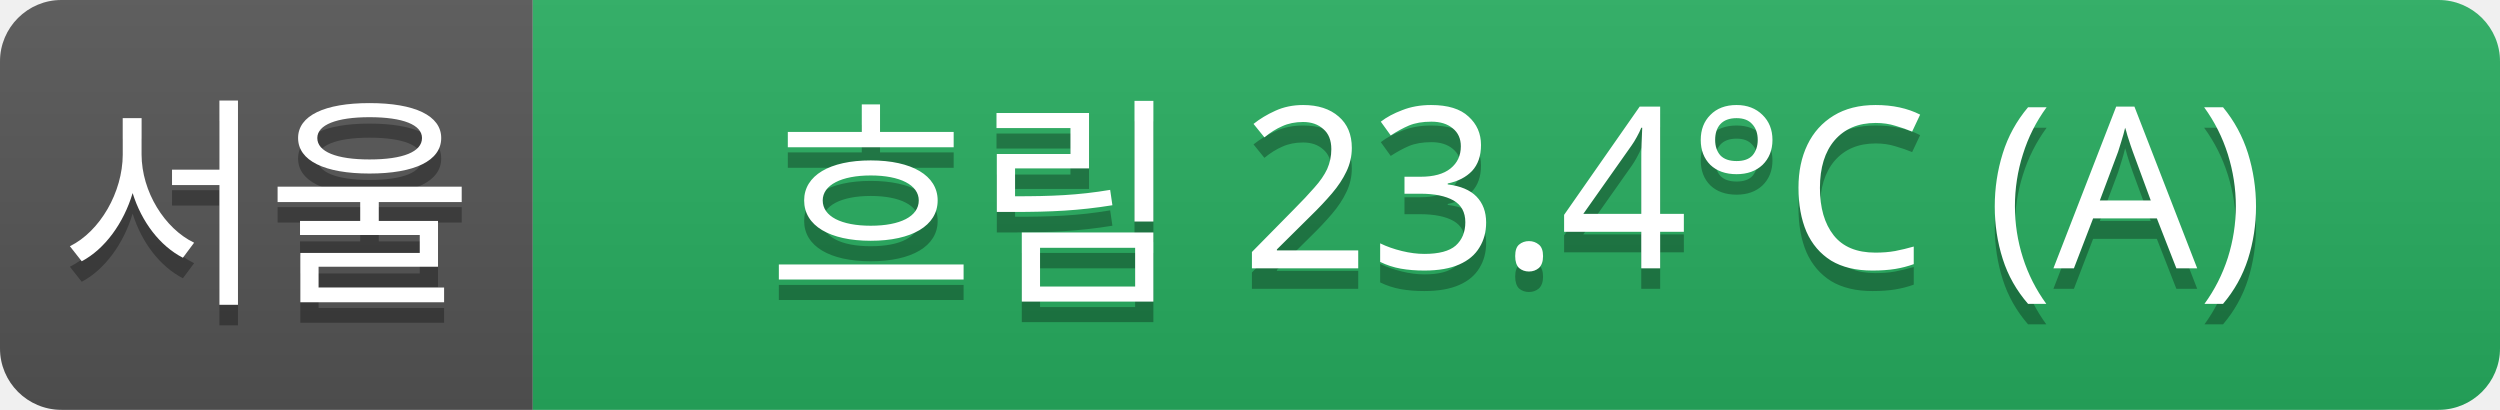
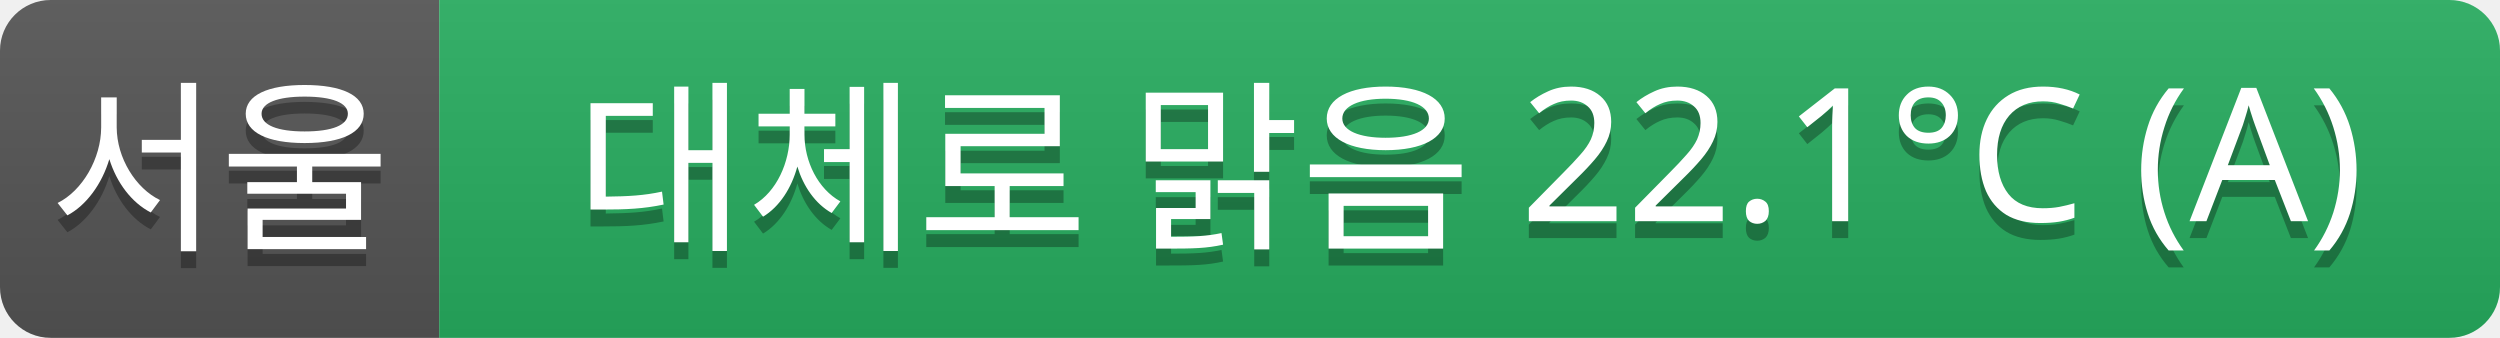
- <svg xmlns="http://www.w3.org/2000/svg" width="122" height="20">
+ <svg xmlns="http://www.w3.org/2000/svg" width="148" height="20">
  <linearGradient id="a" x2="0" y2="100%">
    <stop offset="0" stop-color="#bbb" stop-opacity=".1" />
    <stop offset="1" stop-opacity=".1" />
  </linearGradient>
  <clipPath id="r">
-     <rect width="122" height="20" rx="3" fill="#fff" />
+     <rect width="148" height="20" rx="3" fill="#fff" />
  </clipPath>
  <g clip-path="url(#r)">
    <rect width="26" height="20" fill="#555" />
-     <rect x="26" width="96" height="20" fill="#27ae60" />
-     <rect width="122" height="20" fill="url(#a)" />
+     <rect x="26" width="122" height="20" fill="#27ae60" />
+     <rect width="148" height="20" fill="url(#a)" />
  </g>
  <g fill="#fff" text-anchor="middle" font-family="Verdana,Geneva,sans-serif" font-size="11">
    <text x="13" y="15" fill="#010101" fill-opacity=".3">서울</text>
    <text x="13" y="14">서울</text>
-     <text x="74" y="15" fill="#010101" fill-opacity=".3">흐림 23.4°C (A)</text>
-     <text x="74" y="14">흐림 23.4°C (A)</text>
+     <text x="87" y="15" fill="#010101" fill-opacity=".3">대체로 맑음 22.1°C (A)</text>
+     <text x="87" y="14">대체로 맑음 22.1°C (A)</text>
  </g>
</svg>
